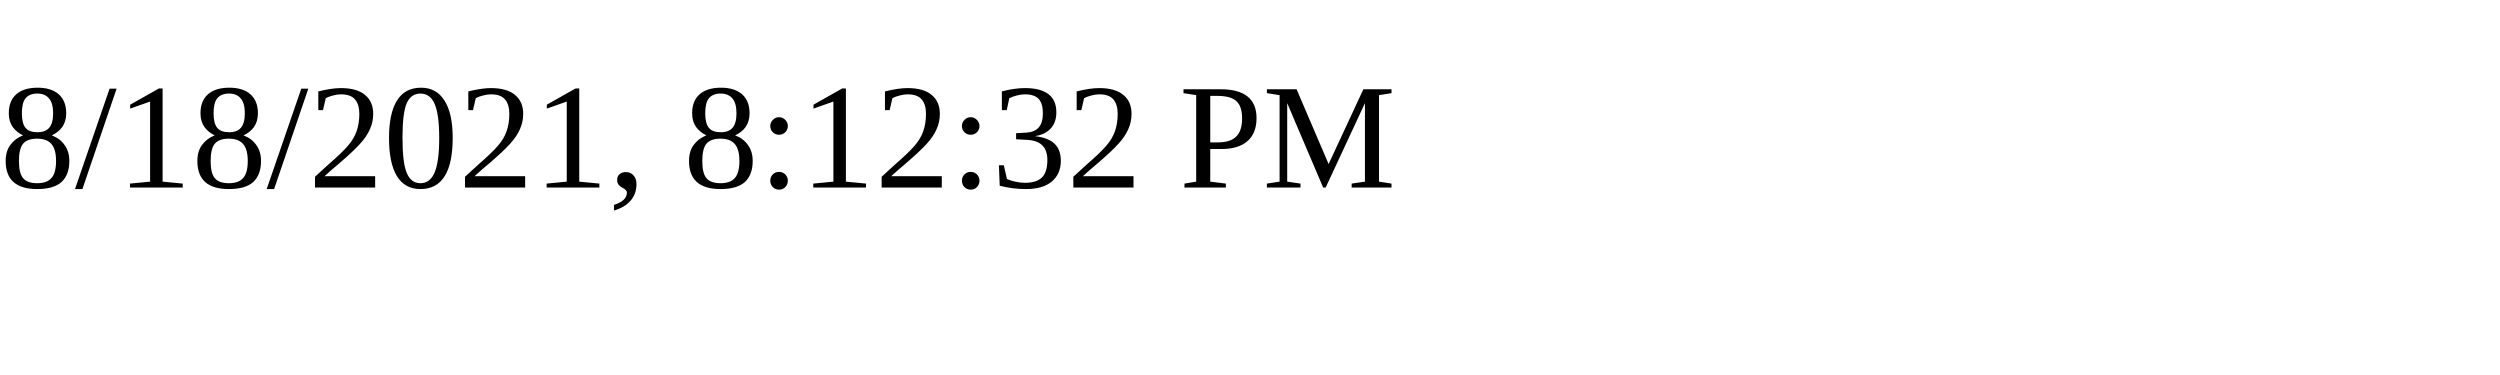
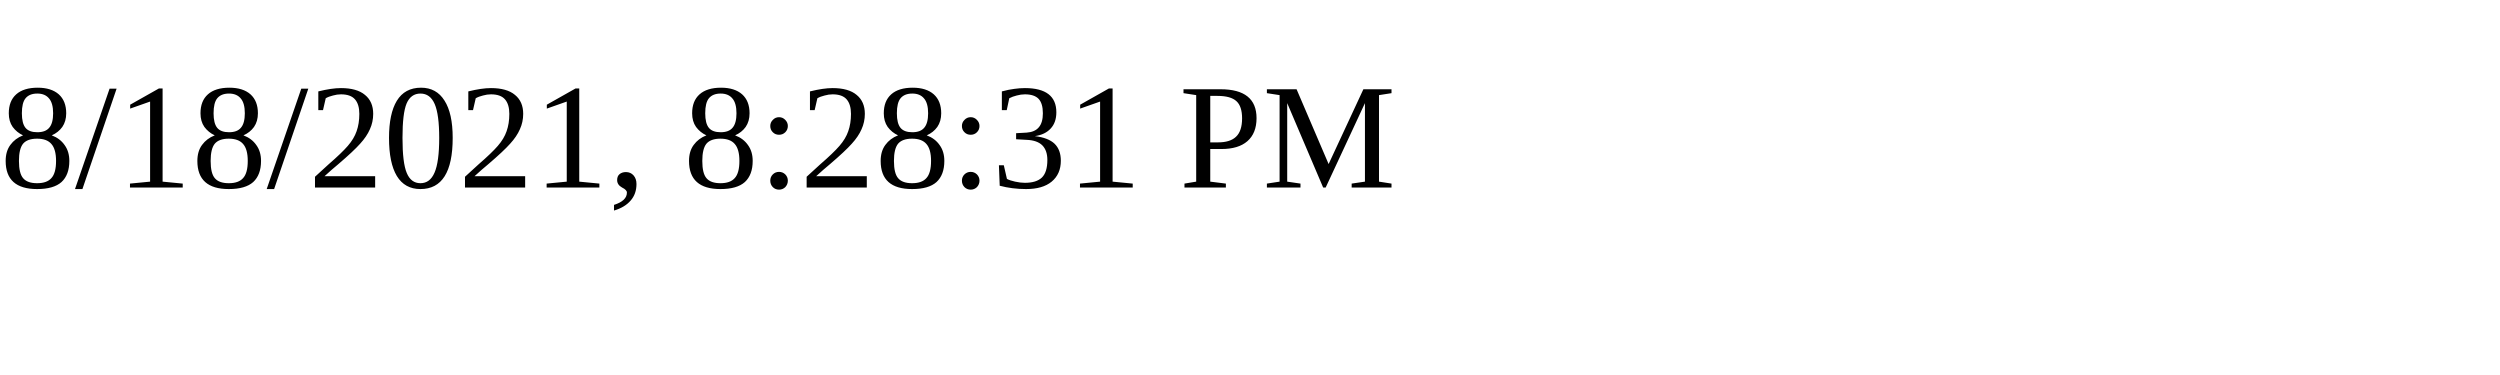
<svg xmlns="http://www.w3.org/2000/svg" height="30" width="200">
-   <text x="0" y="15">8/18/2021, 8:12:32 PM</text>
+   <text x="0" y="15">8/18/2021, 8:28:31 PM</text>
</svg>
